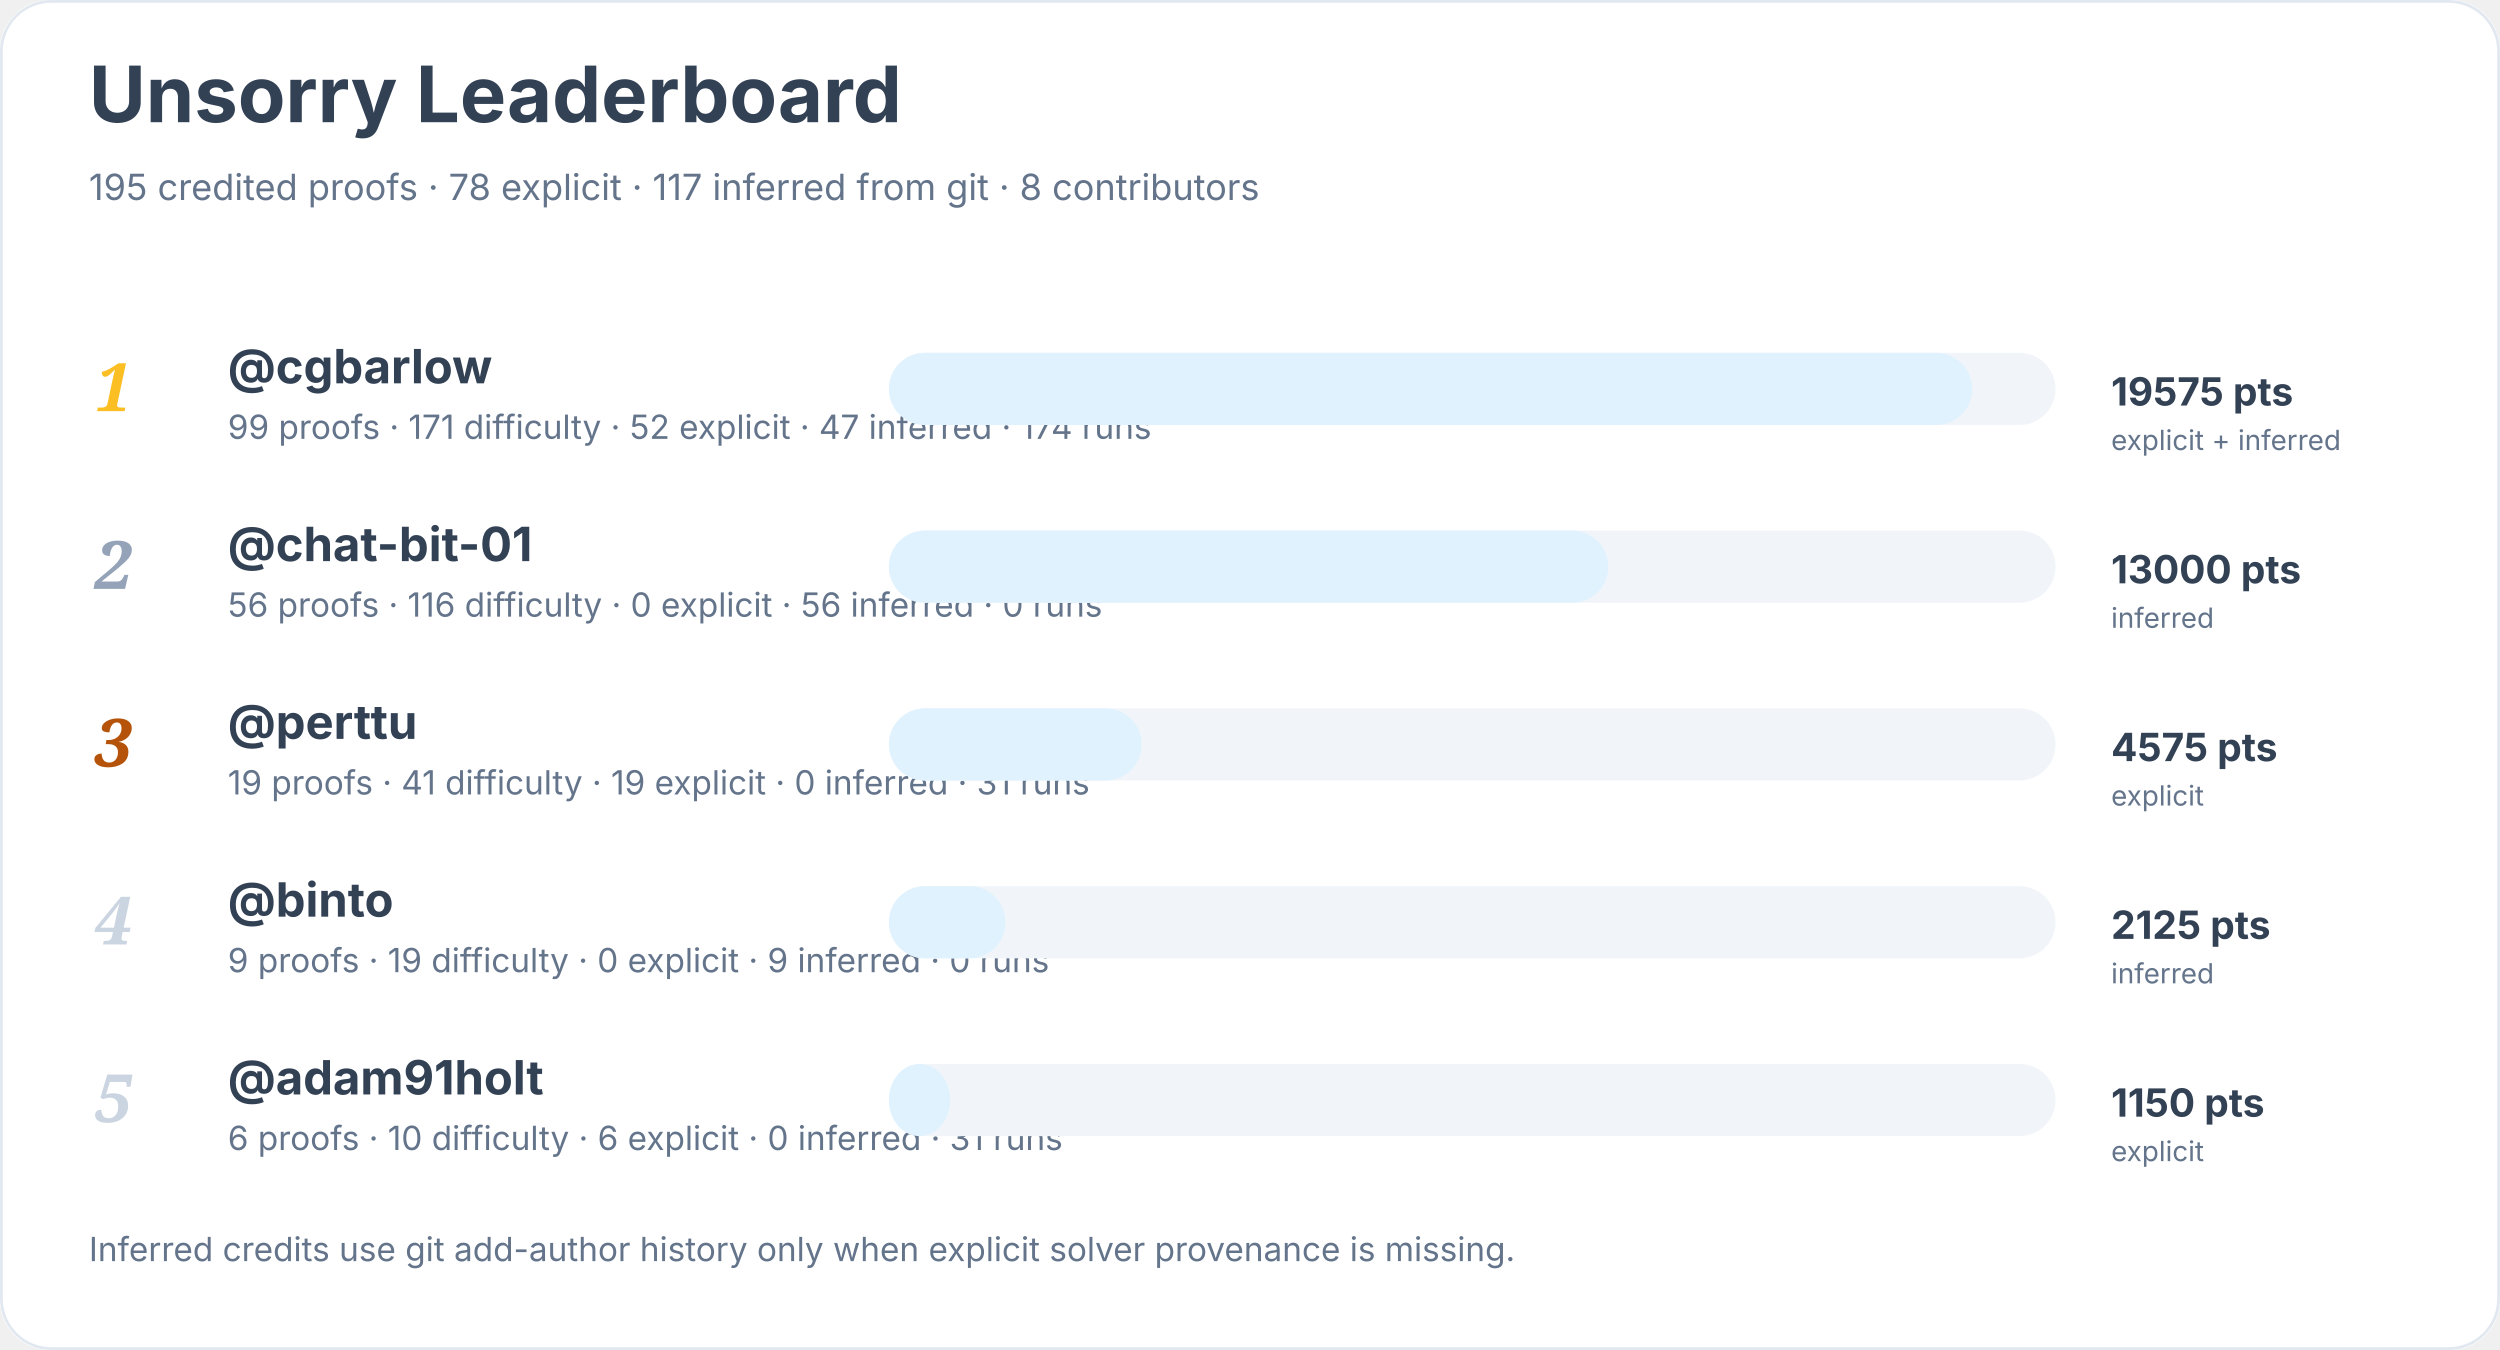
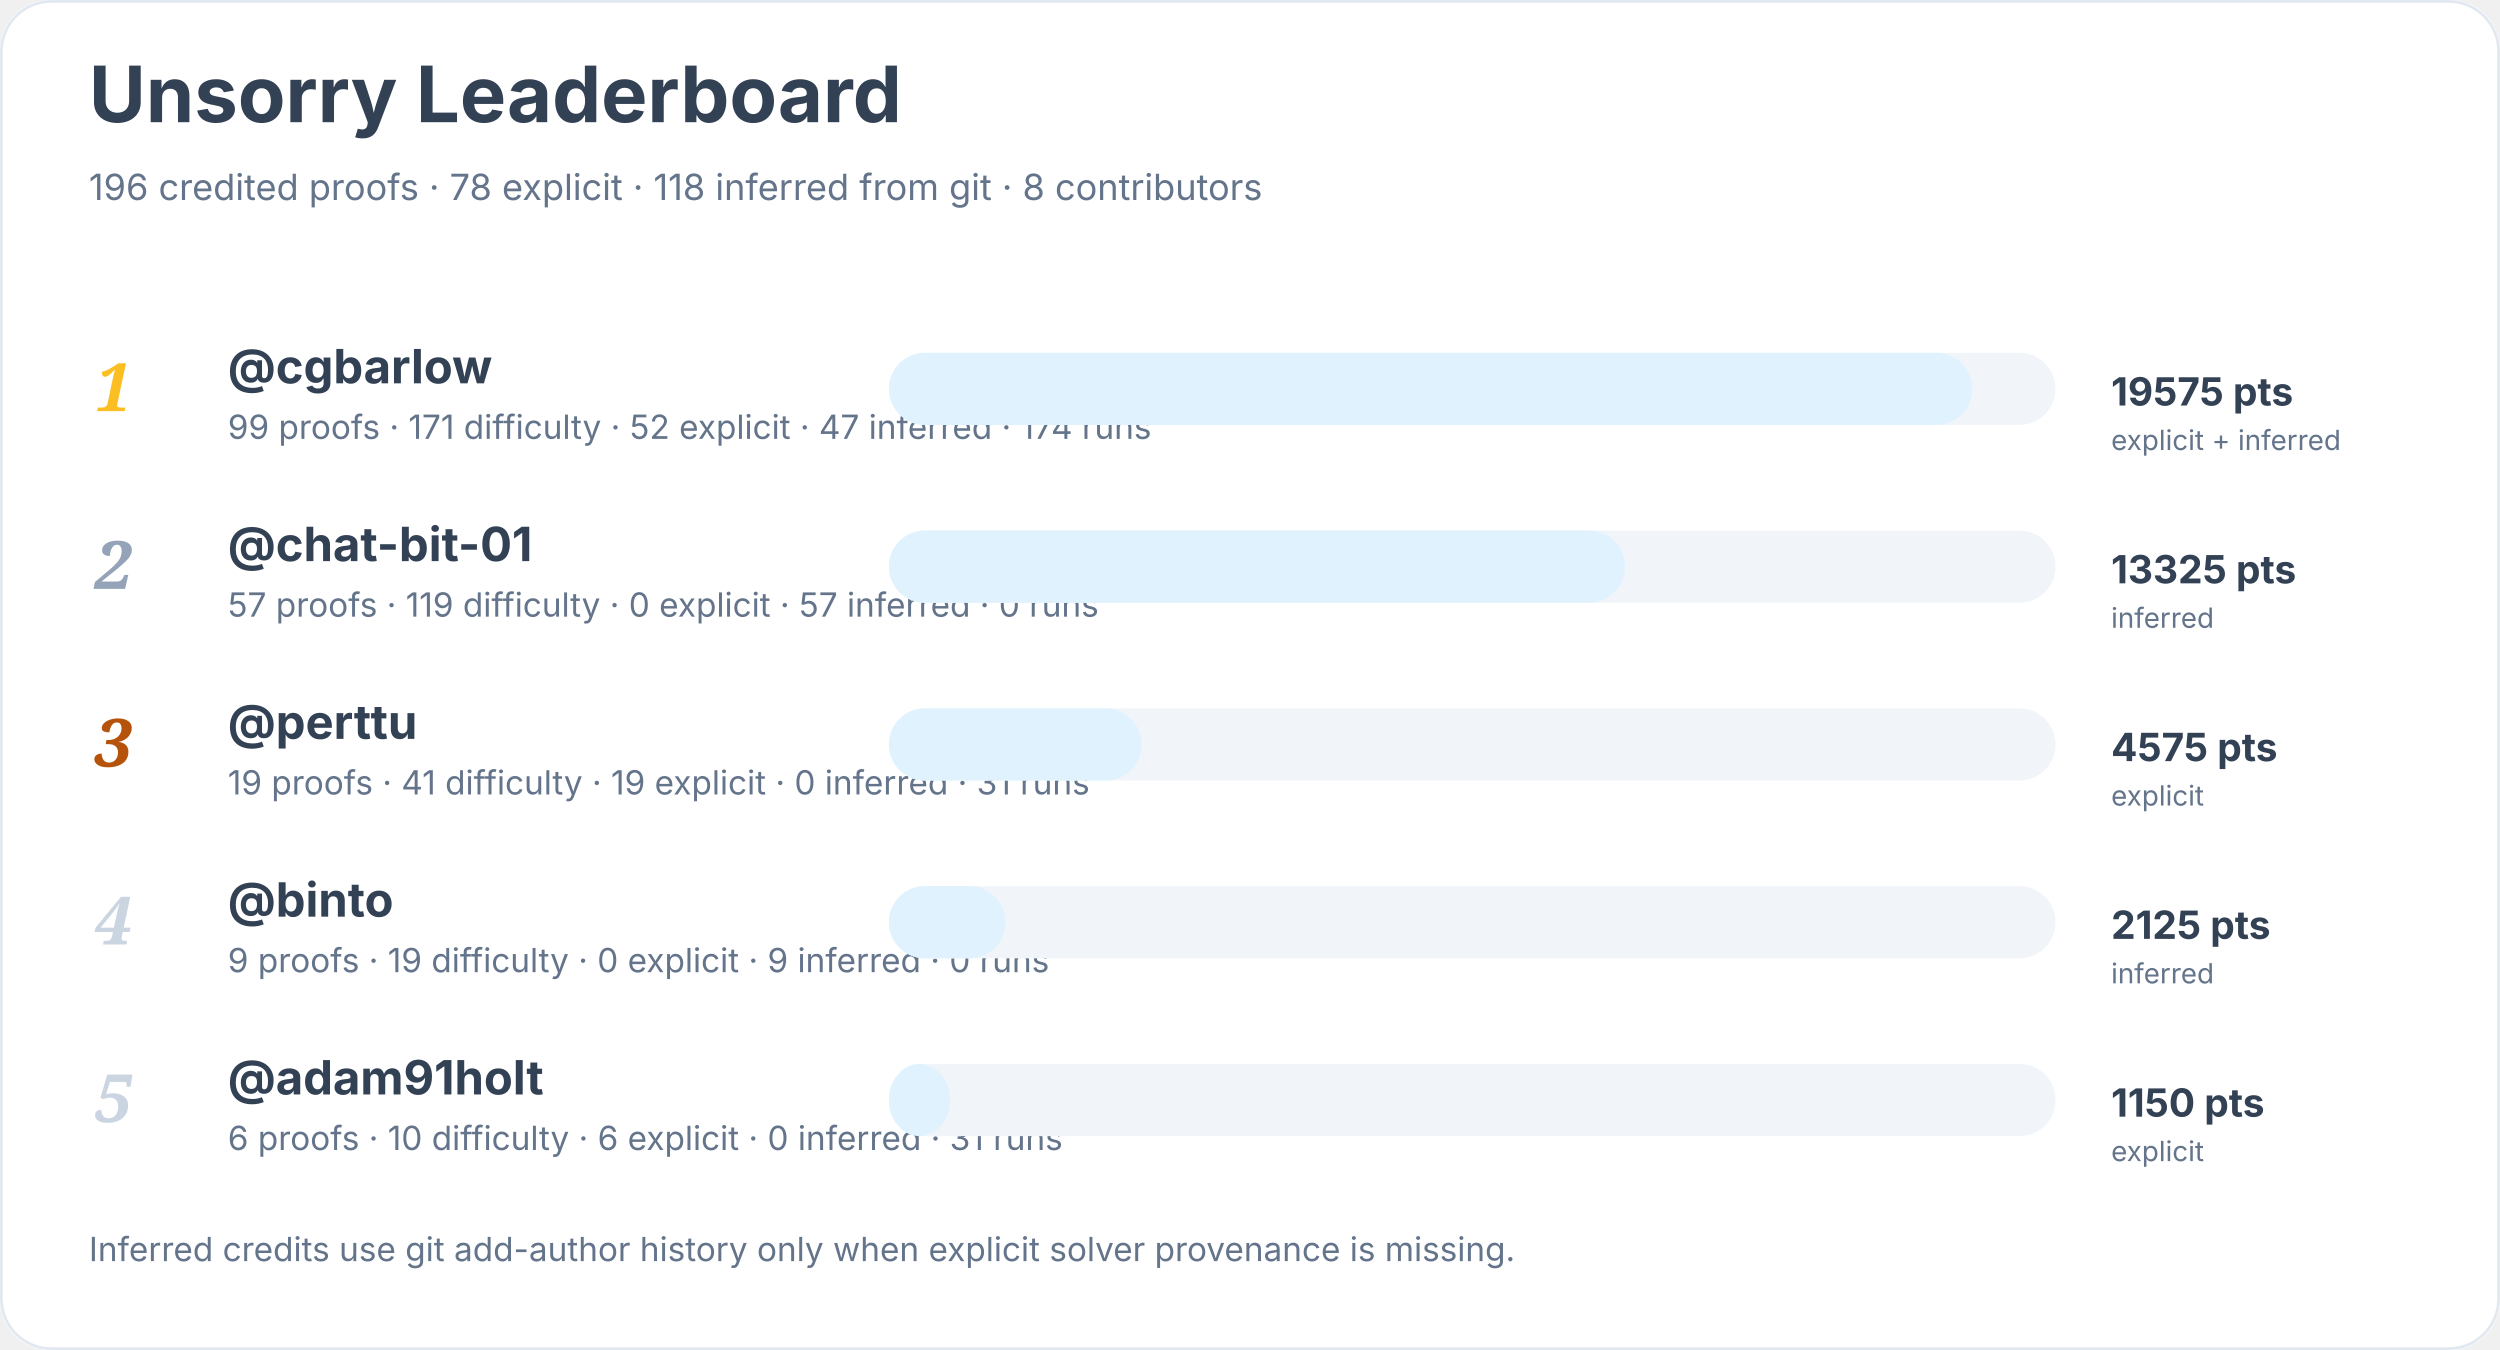
<svg xmlns="http://www.w3.org/2000/svg" width="900" height="486" viewBox="0 0 900 486" role="img" aria-labelledby="title desc">
  <rect width="900" height="100%" rx="18" fill="#ffffff" />
  <rect x="0.5" y="0.5" width="899" height="485" rx="18" fill="none" stroke="#e2e8f0" />
  <text x="32" y="44" font-family="Inter, system-ui, sans-serif" font-size="28" font-weight="700" fill="#334155">Unsorry Leaderboard</text>
-   <text x="32" y="72" font-family="Inter, system-ui, sans-serif" font-size="13" fill="#64748b">195 credited proofs · 78 explicit · 117 inferred from git · 8 contributors</text>
+   <text x="32" y="72" font-family="Inter, system-ui, sans-serif" font-size="13" fill="#64748b">196 credited proofs · 78 explicit · 118 inferred from git · 8 contributors</text>
  <text x="34" y="148" font-family="Georgia, serif" font-size="24" font-style="italic" font-weight="700" fill="#fbbf24">1</text>
  <a href="https://github.com/cgbarlow">
    <text x="82" y="138" font-family="Inter, system-ui, sans-serif" font-size="17" font-weight="650" fill="#334155">@cgbarlow</text>
  </a>
  <text x="82" y="158" font-family="Inter, system-ui, sans-serif" font-size="12" fill="#64748b">99 proofs · 171 difficulty · 52 explicit · 47 inferred · 174 runs</text>
  <rect x="320" y="127" width="420" height="26" rx="13" fill="#f1f5f9" />
  <rect x="320" y="127" width="390" height="26" rx="13" fill="#e0f2fe" />
  <text x="760" y="146" font-family="Inter, system-ui, sans-serif" font-size="14" font-weight="700" fill="#334155">19575 pts</text>
  <text x="760" y="162" font-family="Inter, system-ui, sans-serif" font-size="10" fill="#64748b">explicit + inferred</text>
  <text x="34" y="212" font-family="Georgia, serif" font-size="24" font-style="italic" font-weight="700" fill="#94a3b8">2</text>
  <a href="https://github.com/chat-bit-01">
    <text x="82" y="202" font-family="Inter, system-ui, sans-serif" font-size="17" font-weight="650" fill="#334155">@chat-bit-01</text>
  </a>
-   <text x="82" y="222" font-family="Inter, system-ui, sans-serif" font-size="12" fill="#64748b">56 proofs · 116 difficulty · 0 explicit · 56 inferred · 0 runs</text>
+   <text x="82" y="222" font-family="Inter, system-ui, sans-serif" font-size="12" fill="#64748b">57 proofs · 119 difficulty · 0 explicit · 57 inferred · 0 runs</text>
  <rect x="320" y="191" width="420" height="26" rx="13" fill="#f1f5f9" />
-   <rect x="320" y="191" width="259" height="26" rx="13" fill="#e0f2fe" />
-   <text x="760" y="210" font-family="Inter, system-ui, sans-serif" font-size="14" font-weight="700" fill="#334155">13000 pts</text>
+   <rect x="320" y="191" width="265" height="26" rx="13" fill="#e0f2fe" />
+   <text x="760" y="210" font-family="Inter, system-ui, sans-serif" font-size="14" font-weight="700" fill="#334155">13325 pts</text>
  <text x="760" y="226" font-family="Inter, system-ui, sans-serif" font-size="10" fill="#64748b">inferred</text>
  <text x="34" y="276" font-family="Georgia, serif" font-size="24" font-style="italic" font-weight="700" fill="#b45309">3</text>
  <a href="https://github.com/perttu">
    <text x="82" y="266" font-family="Inter, system-ui, sans-serif" font-size="17" font-weight="650" fill="#334155">@perttu</text>
  </a>
  <text x="82" y="286" font-family="Inter, system-ui, sans-serif" font-size="12" fill="#64748b">19 proofs · 41 difficulty · 19 explicit · 0 inferred · 31 runs</text>
  <rect x="320" y="255" width="420" height="26" rx="13" fill="#f1f5f9" />
  <rect x="320" y="255" width="91" height="26" rx="13" fill="#e0f2fe" />
  <text x="760" y="274" font-family="Inter, system-ui, sans-serif" font-size="14" font-weight="700" fill="#334155">4575 pts</text>
  <text x="760" y="290" font-family="Inter, system-ui, sans-serif" font-size="10" fill="#64748b">explicit</text>
  <text x="34" y="340" font-family="Georgia, serif" font-size="24" font-style="italic" font-weight="700" fill="#cbd5e1">4</text>
  <a href="https://github.com/binto">
    <text x="82" y="330" font-family="Inter, system-ui, sans-serif" font-size="17" font-weight="650" fill="#334155">@binto</text>
  </a>
  <text x="82" y="350" font-family="Inter, system-ui, sans-serif" font-size="12" fill="#64748b">9 proofs · 19 difficulty · 0 explicit · 9 inferred · 0 runs</text>
  <rect x="320" y="319" width="420" height="26" rx="13" fill="#f1f5f9" />
  <rect x="320" y="319" width="42" height="26" rx="13" fill="#e0f2fe" />
  <text x="760" y="338" font-family="Inter, system-ui, sans-serif" font-size="14" font-weight="700" fill="#334155">2125 pts</text>
  <text x="760" y="354" font-family="Inter, system-ui, sans-serif" font-size="10" fill="#64748b">inferred</text>
  <text x="34" y="404" font-family="Georgia, serif" font-size="24" font-style="italic" font-weight="700" fill="#cbd5e1">5</text>
  <a href="https://github.com/adam91holt">
    <text x="82" y="394" font-family="Inter, system-ui, sans-serif" font-size="17" font-weight="650" fill="#334155">@adam91holt</text>
  </a>
  <text x="82" y="414" font-family="Inter, system-ui, sans-serif" font-size="12" fill="#64748b">6 proofs · 10 difficulty · 6 explicit · 0 inferred · 31 runs</text>
  <rect x="320" y="383" width="420" height="26" rx="13" fill="#f1f5f9" />
  <rect x="320" y="383" width="22" height="26" rx="13" fill="#e0f2fe" />
  <text x="760" y="402" font-family="Inter, system-ui, sans-serif" font-size="14" font-weight="700" fill="#334155">1150 pts</text>
  <text x="760" y="418" font-family="Inter, system-ui, sans-serif" font-size="10" fill="#64748b">explicit</text>
  <text x="32" y="454" font-family="Inter, system-ui, sans-serif" font-size="12" fill="#64748b">Inferred credits use git add-author history only when explicit solver provenance is missing.</text>
</svg>
